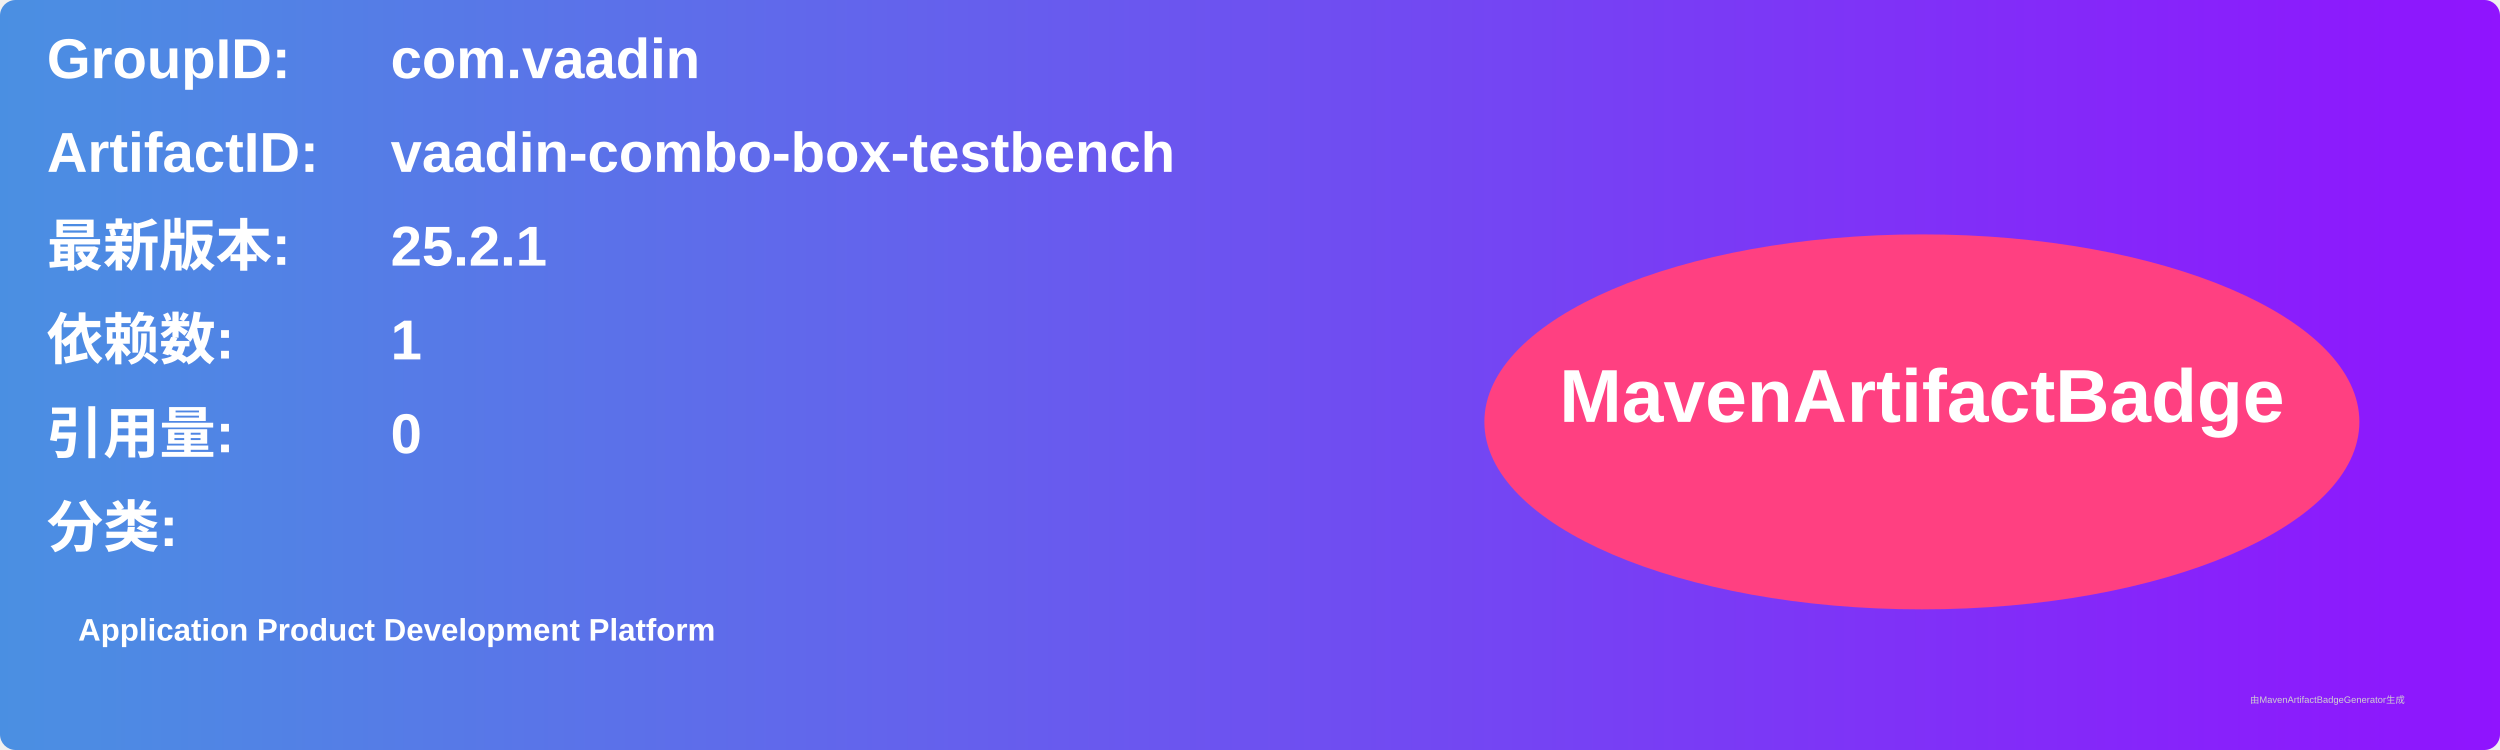
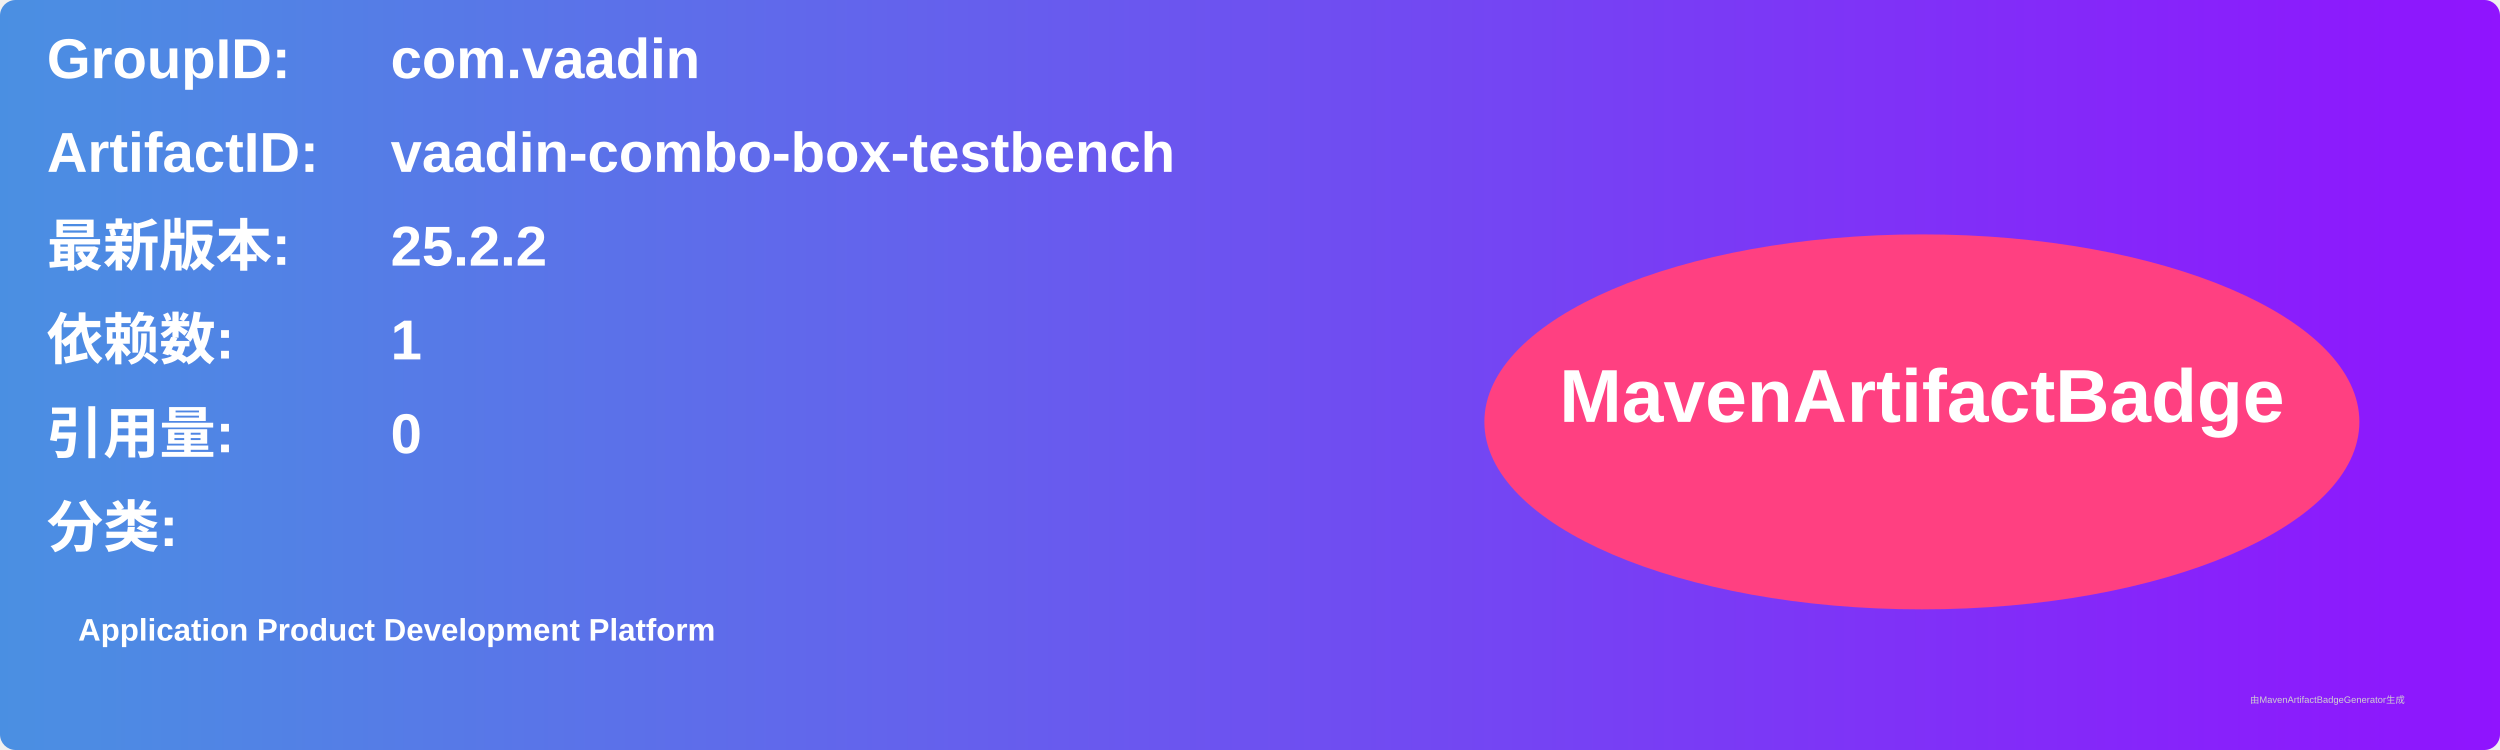
<svg xmlns="http://www.w3.org/2000/svg" width="800" height="240" viewBox="0 0 800 240">
  <linearGradient id="grad" x1="0%" y1="0%" x2="100%" y2="0%">
    <stop offset="0%" stop-color="#4a90e2" />
    <stop offset="100%" stop-color="#9013fe" />
  </linearGradient>
  <rect width="100%" height="100%" rx="5" ry="5" fill="url(#grad)" />
  <g transform="translate(15, 15)">
    <text x="0" y="10" font-family="Arial" font-size="18" fill="white" font-weight="bold" width="260">GroupID:</text>
    <text x="110" y="10" font-family="Arial" font-size="18" fill="white" font-weight="bold" width="460">com.vaadin</text>
    <text x="0" y="40" font-family="Arial" font-size="18" fill="white" font-weight="bold" width="260">ArtifactID:</text>
    <text x="110" y="40" font-family="Arial" font-size="18" fill="white" font-weight="bold" width="460">vaadin-combo-box-testbench</text>
    <text x="0" y="70" font-family="Arial" font-size="18" fill="white" font-weight="bold">最新版本:</text>
    <text x="110" y="70" font-family="Arial" font-size="18" fill="white" font-weight="bold">
-       <tspan font-weight="bold">25.2.1</tspan>
+       <tspan font-weight="bold">25.2.2</tspan>
    </text>
    <text x="0" y="100" font-family="Arial" font-size="18" fill="white" font-weight="bold">依赖数: </text>
    <text x="110" y="100" font-family="Arial" font-size="18" fill="white">
      <tspan font-weight="bold">1</tspan>
    </text>
    <text x="0" y="130" font-family="Arial" font-size="18" fill="white" font-weight="bold">引用量: </text>
    <text x="110" y="130" font-family="Arial" font-size="18" fill="white">
      <tspan font-weight="bold">0</tspan>
    </text>
    <text x="0" y="160" font-family="Arial" font-size="18" fill="white" font-weight="bold">分类:</text>
    <text x="10" y="190" font-family="Arial" font-size="10" fill="white">
      <tspan font-weight="bold">Application Product Development Platform</tspan>
    </text>
    <ellipse cx="600" cy="120" rx="140" ry="60" fill="#ff4081" />
    <text x="600" y="120" text-anchor="middle" font-family="Arial" font-size="24" fill="white" font-weight="bold">MavenArtifactBadge</text>
  </g>
  <text x="720" y="225" font-family="Arial" font-size="3" fill="#d0d0d0">由MavenArtifactBadgeGenerator生成</text>
</svg>
